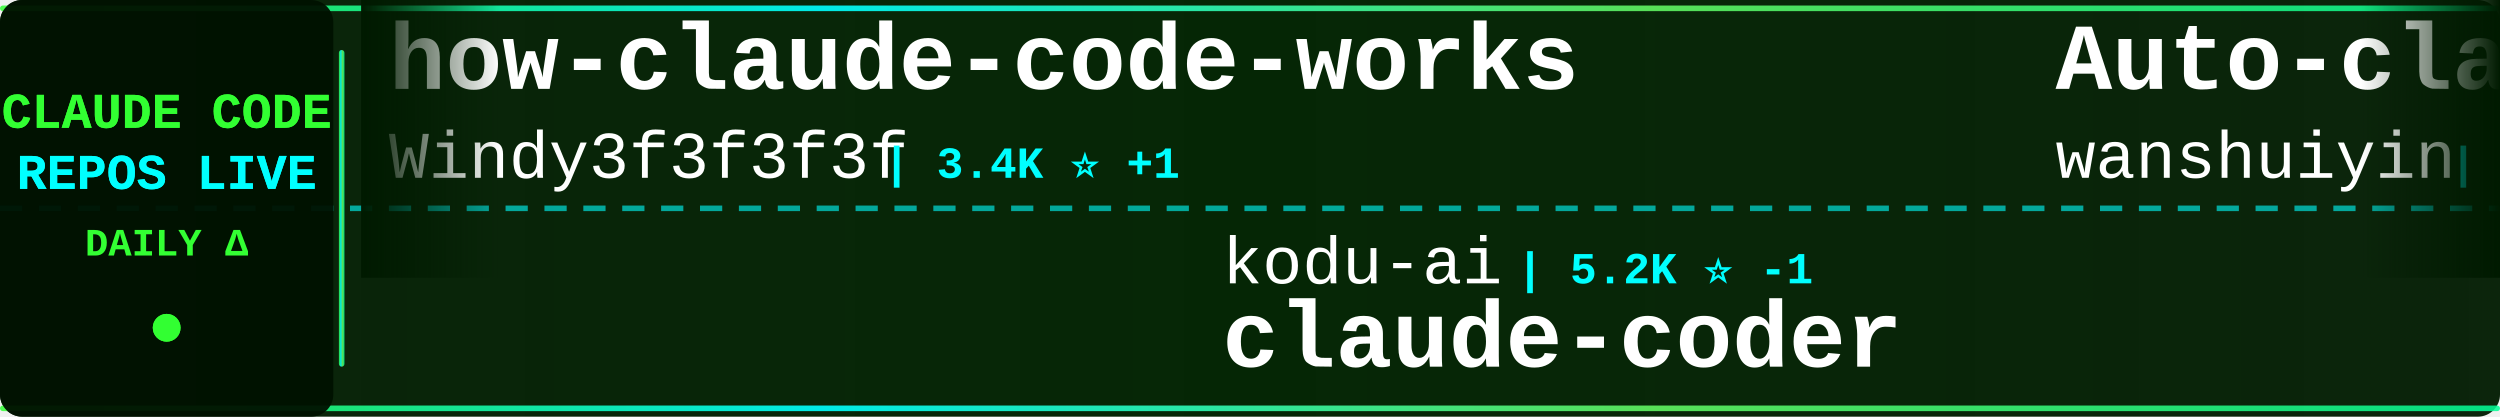
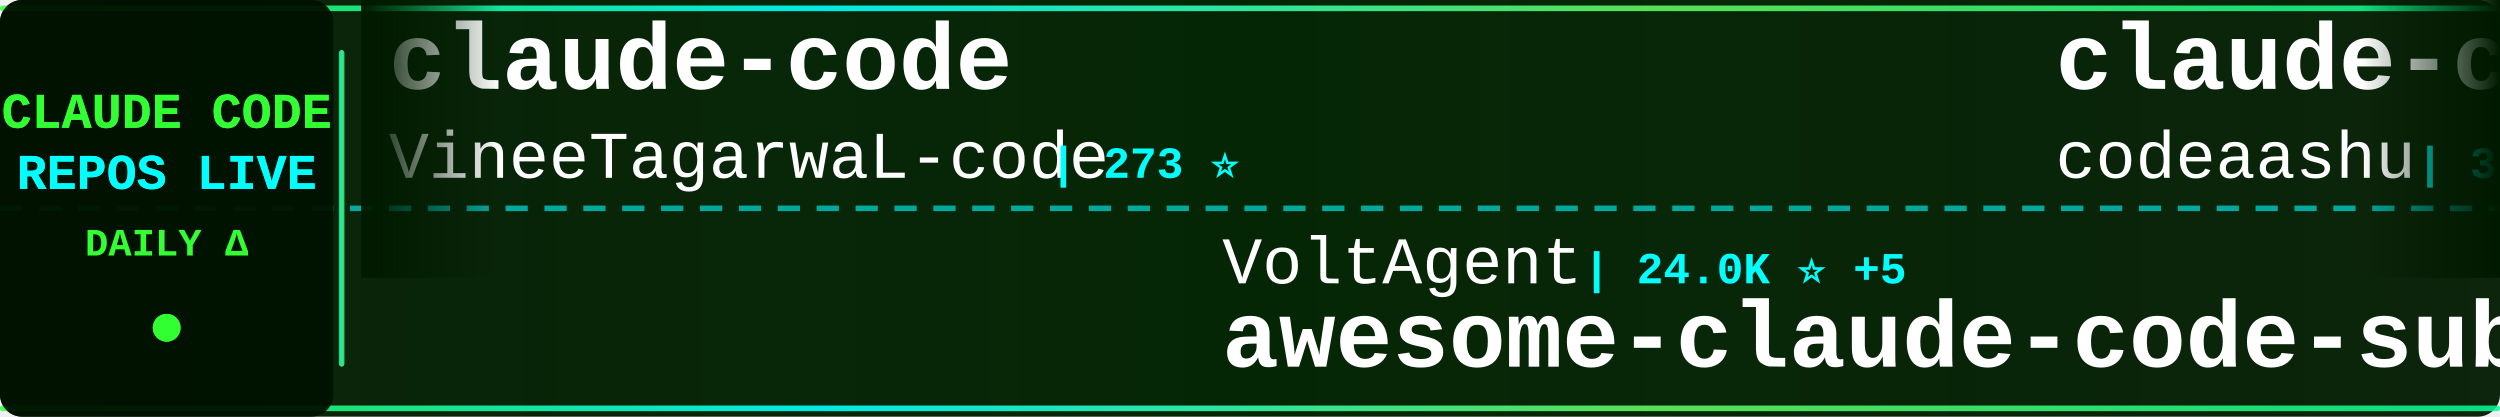
<svg xmlns="http://www.w3.org/2000/svg" width="900" height="150">
  <defs>
    <linearGradient id="tickerBg" x1="0%" y1="0%" x2="100%" y2="0%">
      <stop offset="0%" style="stop-color:#001a00;stop-opacity:0.95" />
      <stop offset="50%" style="stop-color:#002200;stop-opacity:0.98" />
      <stop offset="100%" style="stop-color:#001a00;stop-opacity:0.95" />
    </linearGradient>
    <linearGradient id="borderGrad" x1="0%" y1="0%" x2="100%" y2="0%">
      <stop offset="0%" style="stop-color:#33ff33;stop-opacity:0.85">
        <animate attributeName="stop-opacity" values="0.85;1;0.85" dur="2s" repeatCount="indefinite" />
      </stop>
      <stop offset="33%" style="stop-color:#00ffff;stop-opacity:0.9">
        <animate attributeName="stop-opacity" values="0.9;1;0.9" dur="2.2s" repeatCount="indefinite" />
      </stop>
      <stop offset="66%" style="stop-color:#66ff66;stop-opacity:0.85">
        <animate attributeName="stop-opacity" values="0.85;1;0.85" dur="1.8s" repeatCount="indefinite" />
      </stop>
      <stop offset="100%" style="stop-color:#00ff99;stop-opacity:0.85">
        <animate attributeName="stop-opacity" values="0.85;1;0.85" dur="2s" repeatCount="indefinite" />
      </stop>
    </linearGradient>
    <filter id="textGlow">
      <feGaussianBlur stdDeviation="0.1" result="coloredBlur" />
      <feMerge>
        <feMergeNode in="coloredBlur" />
        <feMergeNode in="SourceGraphic" />
      </feMerge>
    </filter>
    <filter id="metricGlow">
      <feGaussianBlur stdDeviation="0.2" result="coloredBlur" />
      <feMerge>
        <feMergeNode in="coloredBlur" />
        <feMergeNode in="SourceGraphic" />
      </feMerge>
    </filter>
    <linearGradient id="leftFade" x1="0%" y1="0%" x2="100%" y2="0%">
      <stop offset="0%" style="stop-color:#001a00;stop-opacity:1" />
      <stop offset="100%" style="stop-color:#001a00;stop-opacity:0" />
    </linearGradient>
    <linearGradient id="rightFade" x1="0%" y1="0%" x2="100%" y2="0%">
      <stop offset="0%" style="stop-color:#001a00;stop-opacity:0" />
      <stop offset="100%" style="stop-color:#001a00;stop-opacity:1" />
    </linearGradient>
  </defs>
  <rect width="900" height="150" fill="url(#tickerBg)" rx="8" />
  <rect x="0" y="2" width="900" height="2" fill="url(#borderGrad)" rx="1" />
  <rect x="0" y="146" width="900" height="2" fill="url(#borderGrad)" rx="1" />
  <line x1="0" y1="75" x2="900" y2="75" stroke="#00ffff" stroke-width="2" stroke-dasharray="8 6" opacity="0.6" />
  <rect x="0" y="0" width="120" height="150" fill="#001100" opacity="0.95" rx="8" />
  <text x="60" y="46" font-family="'Courier New', monospace" font-size="18" font-weight="bold" fill="#33ff33" text-anchor="middle" filter="url(#textGlow)">
    CLAUDE CODE
  </text>
  <text x="60" y="68" font-family="'Courier New', monospace" font-size="18" font-weight="bold" fill="#00ffff" text-anchor="middle" filter="url(#textGlow)">
    REPOS LIVE
  </text>
  <text x="60" y="92" font-family="'Courier New', monospace" font-size="14" font-weight="bold" fill="#33ff33" text-anchor="middle">
    DAILY Δ
  </text>
  <circle cx="60" cy="118" r="5" fill="#33ff33" filter="url(#metricGlow)">
    <animate attributeName="r" values="4;6;4" dur="1.5s" repeatCount="indefinite" />
    <animate attributeName="opacity" values="0.6;1;0.6" dur="1.5s" repeatCount="indefinite" />
  </circle>
  <rect x="122" y="18" width="2" height="114" fill="url(#borderGrad)" rx="1" />
  <clipPath id="tickerClip">
    <rect x="130" y="0" width="770" height="150" />
  </clipPath>
  <g clip-path="url(#tickerClip)">
    <g id="tickerItems">
      <animateTransform attributeName="transform" attributeType="XML" type="translate" from="0 0" to="-3000 0" dur="54s" repeatCount="indefinite" />
      <g transform="translate(0, 0)">
-         <text x="140" y="32" font-family="'Courier New', monospace" font-size="34" font-weight="bold" fill="#ffffff">how-claude-code-works</text>
-         <text x="140" y="64" font-family="'Courier New', monospace" font-size="24" font-weight="normal" fill="#ffffff" opacity="1.0">Windy3f3f3f3f</text>
-         <text x="318" y="64" font-family="'Courier New', monospace" font-size="16" font-weight="bold" fill="#00ffff"> | 3.4K ⭐ +1</text>
-       </g>
-       <g transform="translate(300, 0)">
-         <text x="140" y="102" font-family="'Courier New', monospace" font-size="24" font-weight="normal" fill="#ffffff" opacity="1.0">kodu-ai</text>
-         <text x="246" y="102" font-family="'Courier New', monospace" font-size="16" font-weight="bold" fill="#00ffff"> | 5.2K ⭐ -1</text>
-         <text x="140" y="132" font-family="'Courier New', monospace" font-size="34" font-weight="bold" fill="#ffffff">claude-coder</text>
-       </g>
-       <g transform="translate(600, 0)">
-         <text x="140" y="32" font-family="'Courier New', monospace" font-size="34" font-weight="bold" fill="#ffffff">Auto-claude-code-researc...</text>
-         <text x="140" y="64" font-family="'Courier New', monospace" font-size="24" font-weight="normal" fill="#ffffff" opacity="1.0">wanshuiyin</text>
-         <text x="282" y="64" font-family="'Courier New', monospace" font-size="16" font-weight="bold" fill="#00ffff"> | 14.3K ⭐ +17</text>
-       </g>
-       <g transform="translate(900, 0)">
-         <text x="140" y="102" font-family="'Courier New', monospace" font-size="24" font-weight="normal" fill="#ffffff" opacity="1.0">ponponon</text>
-         <text x="258" y="102" font-family="'Courier New', monospace" font-size="16" font-weight="bold" fill="#00ffff"> | 2.3K ⭐</text>
-         <text x="140" y="132" font-family="'Courier New', monospace" font-size="34" font-weight="bold" fill="#ffffff">claude_code_src</text>
-       </g>
-       <g transform="translate(1200, 0)">
-         <text x="140" y="32" font-family="'Courier New', monospace" font-size="34" font-weight="bold" fill="#ffffff">claude-code</text>
-         <text x="140" y="64" font-family="'Courier New', monospace" font-size="24" font-weight="normal" fill="#ffffff" opacity="1.0">Tinkeringg-Lab</text>
-         <text x="330" y="64" font-family="'Courier New', monospace" font-size="16" font-weight="bold" fill="#00ffff"> | 211 ⭐</text>
-       </g>
-       <g transform="translate(1500, 0)">
-         <text x="140" y="102" font-family="'Courier New', monospace" font-size="24" font-weight="normal" fill="#ffffff" opacity="1.0">Onewon</text>
-         <text x="234" y="102" font-family="'Courier New', monospace" font-size="16" font-weight="bold" fill="#00ffff"> | 180 ⭐</text>
-         <text x="140" y="132" font-family="'Courier New', monospace" font-size="34" font-weight="bold" fill="#ffffff">claude-code</text>
-       </g>
-       <g transform="translate(1800, 0)">
-         <text x="140" y="32" font-family="'Courier New', monospace" font-size="34" font-weight="bold" fill="#ffffff">claude-code-hooks-master...</text>
-         <text x="140" y="64" font-family="'Courier New', monospace" font-size="24" font-weight="normal" fill="#ffffff" opacity="1.0">disler</text>
-         <text x="234" y="64" font-family="'Courier New', monospace" font-size="16" font-weight="bold" fill="#00ffff"> | 3.9K ⭐ -1</text>
-       </g>
-       <g transform="translate(2100, 0)">
-         <text x="140" y="102" font-family="'Courier New', monospace" font-size="24" font-weight="normal" fill="#ffffff" opacity="1.0">fuergaosi233</text>
-         <text x="306" y="102" font-family="'Courier New', monospace" font-size="16" font-weight="bold" fill="#00ffff"> | 2.8K ⭐</text>
-         <text x="140" y="132" font-family="'Courier New', monospace" font-size="34" font-weight="bold" fill="#ffffff">claude-code-proxy</text>
-       </g>
-       <g transform="translate(2400, 0)">
        <text x="140" y="32" font-family="'Courier New', monospace" font-size="34" font-weight="bold" fill="#ffffff">claude-code</text>
        <text x="140" y="64" font-family="'Courier New', monospace" font-size="24" font-weight="normal" fill="#ffffff" opacity="1.0">VineeTagarwaL-code</text>
        <text x="378" y="64" font-family="'Courier New', monospace" font-size="16" font-weight="bold" fill="#00ffff"> | 273 ⭐</text>
      </g>
-       <g transform="translate(2700, 0)">
+       <g transform="translate(300, 0)">
+         <text x="140" y="102" font-family="'Courier New', monospace" font-size="24" font-weight="normal" fill="#ffffff" opacity="1.0">VoltAgent</text>
+         <text x="270" y="102" font-family="'Courier New', monospace" font-size="16" font-weight="bold" fill="#00ffff"> | 24.0K ⭐ +5</text>
+         <text x="140" y="132" font-family="'Courier New', monospace" font-size="34" font-weight="bold" fill="#ffffff">awesome-claude-code-suba...</text>
+       </g>
+       <g transform="translate(600, 0)">
+         <text x="140" y="32" font-family="'Courier New', monospace" font-size="34" font-weight="bold" fill="#ffffff">claude-code</text>
+         <text x="140" y="64" font-family="'Courier New', monospace" font-size="24" font-weight="normal" fill="#ffffff" opacity="1.0">codeaashu</text>
+         <text x="270" y="64" font-family="'Courier New', monospace" font-size="16" font-weight="bold" fill="#00ffff"> | 3.2K ⭐ +3</text>
+       </g>
+       <g transform="translate(900, 0)">
+         <text x="140" y="102" font-family="'Courier New', monospace" font-size="24" font-weight="normal" fill="#ffffff" opacity="1.0">tanbiralam</text>
+         <text x="282" y="102" font-family="'Courier New', monospace" font-size="16" font-weight="bold" fill="#00ffff"> | 2.1K ⭐ +6</text>
+         <text x="140" y="132" font-family="'Courier New', monospace" font-size="34" font-weight="bold" fill="#ffffff">claude-code</text>
+       </g>
+       <g transform="translate(1200, 0)">
+         <text x="140" y="32" font-family="'Courier New', monospace" font-size="34" font-weight="bold" fill="#ffffff">claude-code-source-code-...</text>
+         <text x="140" y="64" font-family="'Courier New', monospace" font-size="24" font-weight="normal" fill="#ffffff" opacity="1.0">ghuntley</text>
+         <text x="258" y="64" font-family="'Courier New', monospace" font-size="16" font-weight="bold" fill="#00ffff"> | 987 ⭐</text>
+       </g>
+       <g transform="translate(1500, 0)">
+         <text x="140" y="102" font-family="'Courier New', monospace" font-size="24" font-weight="normal" fill="#ffffff" opacity="1.0">Yeachan-Heo</text>
+         <text x="294" y="102" font-family="'Courier New', monospace" font-size="16" font-weight="bold" fill="#00ffff"> | 38.3K ⭐ +3</text>
+         <text x="140" y="132" font-family="'Courier New', monospace" font-size="34" font-weight="bold" fill="#ffffff">oh-my-claudecode</text>
+       </g>
+       <g transform="translate(1800, 0)">
+         <text x="140" y="32" font-family="'Courier New', monospace" font-size="34" font-weight="bold" fill="#ffffff">claude-code-plugins-plus...</text>
+         <text x="140" y="64" font-family="'Courier New', monospace" font-size="24" font-weight="normal" fill="#ffffff" opacity="1.0">jeremylongshore</text>
+         <text x="342" y="64" font-family="'Courier New', monospace" font-size="16" font-weight="bold" fill="#00ffff"> | 2.6K ⭐</text>
+       </g>
+       <g transform="translate(2100, 0)">
        <text x="140" y="102" font-family="'Courier New', monospace" font-size="24" font-weight="normal" fill="#ffffff" opacity="1.0">jqueryscript</text>
        <text x="306" y="102" font-family="'Courier New', monospace" font-size="16" font-weight="bold" fill="#00ffff"> | 487 ⭐</text>
        <text x="140" y="132" font-family="'Courier New', monospace" font-size="34" font-weight="bold" fill="#ffffff">awesome-claude-code</text>
      </g>
+       <g transform="translate(2400, 0)">
+         <text x="140" y="32" font-family="'Courier New', monospace" font-size="34" font-weight="bold" fill="#ffffff">claude-code-prompts</text>
+         <text x="140" y="64" font-family="'Courier New', monospace" font-size="24" font-weight="normal" fill="#ffffff" opacity="1.0">repowise-dev</text>
+         <text x="306" y="64" font-family="'Courier New', monospace" font-size="16" font-weight="bold" fill="#00ffff"> | 1.2K ⭐</text>
+       </g>
+       <g transform="translate(2700, 0)">
+         <text x="140" y="102" font-family="'Courier New', monospace" font-size="24" font-weight="normal" fill="#ffffff" opacity="1.0">freestylefly</text>
+         <text x="306" y="102" font-family="'Courier New', monospace" font-size="16" font-weight="bold" fill="#00ffff"> | 128 ⭐</text>
+         <text x="140" y="132" font-family="'Courier New', monospace" font-size="34" font-weight="bold" fill="#ffffff">claude-code</text>
+       </g>
      <g transform="translate(3000, 0)">
-         <text x="140" y="32" font-family="'Courier New', monospace" font-size="34" font-weight="bold" fill="#ffffff">how-claude-code-works</text>
-         <text x="140" y="64" font-family="'Courier New', monospace" font-size="24" font-weight="normal" fill="#ffffff" opacity="1.0">Windy3f3f3f3f</text>
-         <text x="318" y="64" font-family="'Courier New', monospace" font-size="16" font-weight="bold" fill="#00ffff"> | 3.4K ⭐ +1</text>
+         <text x="140" y="32" font-family="'Courier New', monospace" font-size="34" font-weight="bold" fill="#ffffff">claude-code</text>
+         <text x="140" y="64" font-family="'Courier New', monospace" font-size="24" font-weight="normal" fill="#ffffff" opacity="1.0">VineeTagarwaL-code</text>
+         <text x="378" y="64" font-family="'Courier New', monospace" font-size="16" font-weight="bold" fill="#00ffff"> | 273 ⭐</text>
      </g>
      <g transform="translate(3300, 0)">
-         <text x="140" y="102" font-family="'Courier New', monospace" font-size="24" font-weight="normal" fill="#ffffff" opacity="1.0">kodu-ai</text>
-         <text x="246" y="102" font-family="'Courier New', monospace" font-size="16" font-weight="bold" fill="#00ffff"> | 5.2K ⭐ -1</text>
-         <text x="140" y="132" font-family="'Courier New', monospace" font-size="34" font-weight="bold" fill="#ffffff">claude-coder</text>
+         <text x="140" y="102" font-family="'Courier New', monospace" font-size="24" font-weight="normal" fill="#ffffff" opacity="1.0">VoltAgent</text>
+         <text x="270" y="102" font-family="'Courier New', monospace" font-size="16" font-weight="bold" fill="#00ffff"> | 24.0K ⭐ +5</text>
+         <text x="140" y="132" font-family="'Courier New', monospace" font-size="34" font-weight="bold" fill="#ffffff">awesome-claude-code-suba...</text>
      </g>
      <g transform="translate(3600, 0)">
-         <text x="140" y="32" font-family="'Courier New', monospace" font-size="34" font-weight="bold" fill="#ffffff">Auto-claude-code-researc...</text>
-         <text x="140" y="64" font-family="'Courier New', monospace" font-size="24" font-weight="normal" fill="#ffffff" opacity="1.0">wanshuiyin</text>
-         <text x="282" y="64" font-family="'Courier New', monospace" font-size="16" font-weight="bold" fill="#00ffff"> | 14.3K ⭐ +17</text>
+         <text x="140" y="32" font-family="'Courier New', monospace" font-size="34" font-weight="bold" fill="#ffffff">claude-code</text>
+         <text x="140" y="64" font-family="'Courier New', monospace" font-size="24" font-weight="normal" fill="#ffffff" opacity="1.0">codeaashu</text>
+         <text x="270" y="64" font-family="'Courier New', monospace" font-size="16" font-weight="bold" fill="#00ffff"> | 3.2K ⭐ +3</text>
      </g>
      <g transform="translate(3900, 0)">
-         <text x="140" y="102" font-family="'Courier New', monospace" font-size="24" font-weight="normal" fill="#ffffff" opacity="1.0">ponponon</text>
-         <text x="258" y="102" font-family="'Courier New', monospace" font-size="16" font-weight="bold" fill="#00ffff"> | 2.3K ⭐</text>
-         <text x="140" y="132" font-family="'Courier New', monospace" font-size="34" font-weight="bold" fill="#ffffff">claude_code_src</text>
+         <text x="140" y="102" font-family="'Courier New', monospace" font-size="24" font-weight="normal" fill="#ffffff" opacity="1.0">tanbiralam</text>
+         <text x="282" y="102" font-family="'Courier New', monospace" font-size="16" font-weight="bold" fill="#00ffff"> | 2.1K ⭐ +6</text>
+         <text x="140" y="132" font-family="'Courier New', monospace" font-size="34" font-weight="bold" fill="#ffffff">claude-code</text>
      </g>
    </g>
  </g>
  <rect x="130" y="0" width="50" height="100" fill="url(#leftFade)" />
  <rect x="850" y="0" width="50" height="100" fill="url(#rightFade)" />
</svg>
